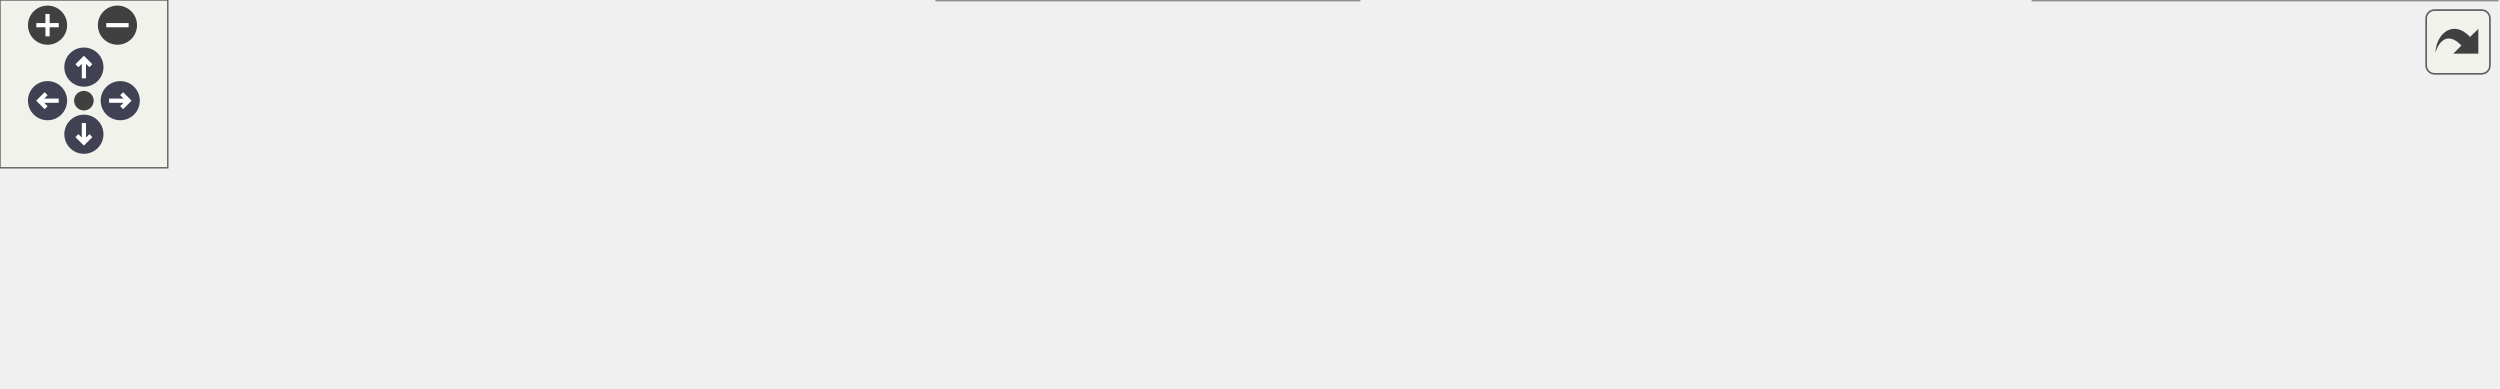
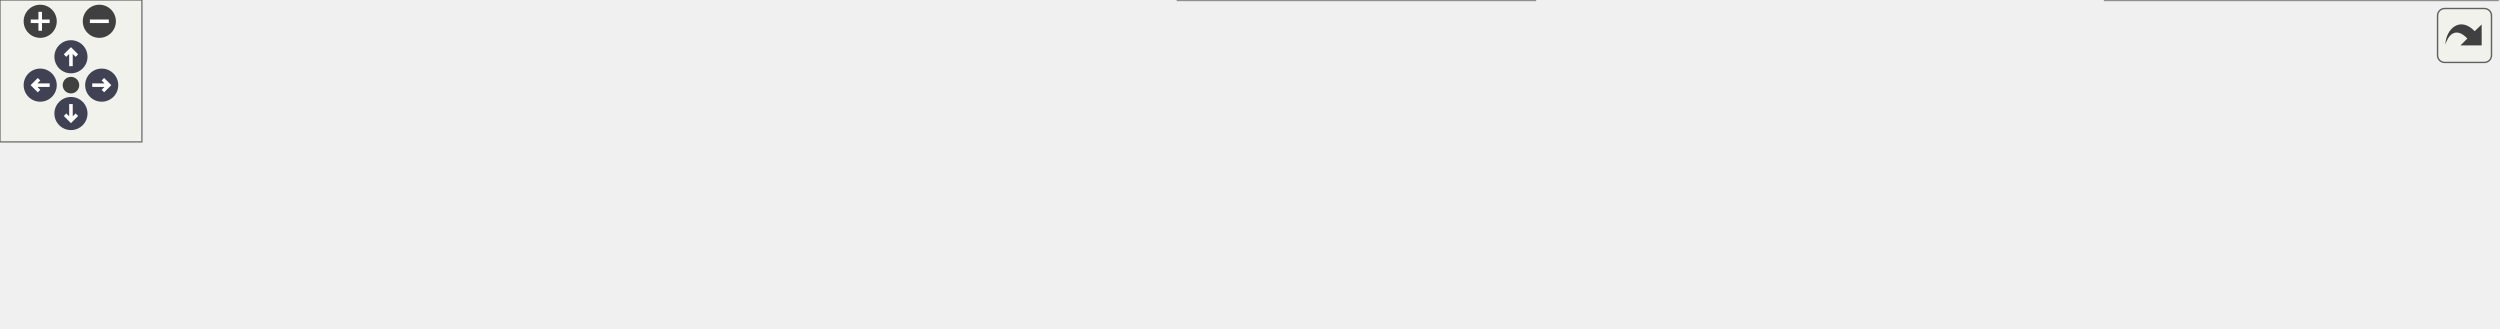
<svg xmlns="http://www.w3.org/2000/svg" xmlns:xlink="http://www.w3.org/1999/xlink" id="main" version="1.1" xml:space="preserve">
  <style type="text/css">
.node, .edge {opacity: 0.7;}
.node.selected, .edge.selected {opacity: 1;}
.edge:hover path { stroke: red; }
.edge:hover polygon { stroke: red; fill: red; }
</style>
  <defs>
    <circle id="rim" cx="0" cy="0" r="7" />
    <circle id="rim2" cx="0" cy="0" r="3.5" />
    <g id="zoomPlus">
      <use xlink:href="#rim" fill="#404040">
        <set attributeName="fill" to="#808080" begin="zoomplus.mouseover" end="zoomplus.mouseout" />
      </use>
      <path d="M-4,0h8M0,-4v8" fill="none" stroke="white" stroke-width="1.5" pointer-events="none" />
    </g>
    <g id="zoomMin">
      <use xlink:href="#rim" fill="#404040">
        <set attributeName="fill" to="#808080" begin="zoomminus.mouseover" end="zoomminus.mouseout" />
      </use>
      <path d="M-4,0h8" fill="none" stroke="white" stroke-width="1.5" pointer-events="none" />
    </g>
    <g id="arrowUp" transform="translate(30 24)">
      <use xlink:href="#rim" />
      <path pointer-events="none" fill="none" stroke="white" stroke-width="1.5" d="M0,-3.0v7 M-2.5,-0.5L0,-3.0L2.5,-0.5" />
    </g>
    <g id="arrowRight" transform="rotate(90) translate(36 -43)">
      <use xlink:href="#rim" />
      <path pointer-events="none" fill="none" stroke="white" stroke-width="1.5" d="M0,-3.0v7 M-2.5,-0.5L0,-3.0L2.5,-0.5" />
    </g>
    <g id="arrowDown" transform="rotate(180) translate(-30 -48)">
      <use xlink:href="#rim" />
      <path pointer-events="none" fill="none" stroke="white" stroke-width="1.5" d="M0,-3.0v7 M-2.5,-0.5L0,-3.0L2.5,-0.5" />
    </g>
    <g id="arrowLeft" transform="rotate(270) translate(-36 17)">
      <use xlink:href="#rim" />
      <path pointer-events="none" fill="none" stroke="white" stroke-width="1.5" d="M0,-3.0v7 M-2.5,-0.5L0,-3.0L2.5,-0.5" />
    </g>
    <g id="resetDef">
      <use xlink:href="#rim2" fill="#404040">
        <set attributeName="fill" to="#808080" begin="reset.mouseover" end="reset.mouseout" />
      </use>
    </g>
  </defs>
  <svg id="graph" class="graph">
    <g id="viewport">
      <g id="Node000001" class="node">
        <g id="a_Node000001">
          <a xlink:title=" ">
            <polygon fill="#999999" stroke="#666666" points="127,-54 0,-54 0,-24 127,-24 127,-54" />
            <text text-anchor="start" x="8" y="-42" font-family="Malgun Gothic" font-size="10.00">AMainLevelScriptActor</text>
            <text text-anchor="middle" x="63.5" y="-31" font-family="Malgun Gothic" font-size="10.00">::BeginPlay</text>
          </a>
        </g>
      </g>
      <g id="Node000002" class="node">
        <g id="a_Node000002">
-           <a xlink:href="classAMainLevelScriptActor.html#a7680980909fb26ba3f63877ae4dd9373" target="_top" xlink:title=" ">
-             <polygon fill="white" stroke="#666666" points="297,-54 163,-54 163,-24 297,-24 297,-54" />
+           <a xlink:href="classAMainLevelScriptActor.html#a4bea17c7761c16af4a3f3d7e6cc31d55" target="_top" xlink:title=" ">
+             <polygon fill="white" stroke="#666666" points="290,-54 163,-54 163,-24 290,-24 290,-54" />
            <text text-anchor="start" x="171" y="-42" font-family="Malgun Gothic" font-size="10.00">AMainLevelScriptActor</text>
-             <text text-anchor="middle" x="230" y="-31" font-family="Malgun Gothic" font-size="10.00">::RequestInterviewHello</text>
+             <text text-anchor="middle" x="226.5" y="-31" font-family="Malgun Gothic" font-size="10.00">::StartProcess</text>
          </a>
        </g>
      </g>
      <g id="edge1_Node000001_Node000002" class="edge">
        <g id="a_edge1_Node000001_Node000002">
          <a xlink:title=" ">
-             <path fill="none" stroke="#63b8ff" d="M127.16,-39C135.58,-39 144.29,-39 152.91,-39" />
+             <path fill="none" stroke="#63b8ff" d="M127.21,-39C135.65,-39 144.36,-39 152.96,-39" />
            <polygon fill="#63b8ff" stroke="#63b8ff" points="152.96,-42.5 162.96,-39 152.96,-35.5 152.96,-42.5" />
          </a>
        </g>
      </g>
      <g id="Node000003" class="node">
        <g id="a_Node000003">
-           <a xlink:href="classAMainLevelScriptActor.html#a0f543b12536566ce7ef56852bfacdf6d" target="_top" xlink:title=" ">
-             <polygon fill="white" stroke="#666666" points="488,-78 333,-78 333,-48 488,-48 488,-78" />
-             <text text-anchor="start" x="341" y="-66" font-family="Malgun Gothic" font-size="10.00">AMainLevelScriptActor</text>
-             <text text-anchor="middle" x="410.5" y="-55" font-family="Malgun Gothic" font-size="10.00">::OnResponseInterviewHello</text>
+           <a xlink:href="classAMainLevelScriptActor.html#a7680980909fb26ba3f63877ae4dd9373" target="_top" xlink:title=" ">
+             <polygon fill="white" stroke="#666666" points="460,-54 326,-54 326,-24 460,-24 460,-54" />
+             <text text-anchor="start" x="334" y="-42" font-family="Malgun Gothic" font-size="10.00">AMainLevelScriptActor</text>
+             <text text-anchor="middle" x="393" y="-31" font-family="Malgun Gothic" font-size="10.00">::RequestInterviewHello</text>
          </a>
        </g>
      </g>
      <g id="edge2_Node000002_Node000003" class="edge">
        <g id="a_edge2_Node000002_Node000003">
          <a xlink:title=" ">
-             <path fill="none" stroke="#63b8ff" d="M297.21,-47.9C305.56,-49.02 314.19,-50.19 322.79,-51.34" />
-             <polygon fill="#63b8ff" stroke="#63b8ff" points="322.47,-54.83 332.85,-52.69 323.41,-47.89 322.47,-54.83" />
+             <path fill="none" stroke="#63b8ff" d="M290.16,-39C298.58,-39 307.29,-39 315.91,-39" />
+             <polygon fill="#63b8ff" stroke="#63b8ff" points="315.96,-42.5 325.96,-39 315.96,-35.5 315.96,-42.5" />
          </a>
        </g>
      </g>
      <g id="Node000004" class="node">
        <g id="a_Node000004">
-           <a xlink:href="classUPopup__InterviewHello.html#a1ee520db04ec8e883f1b0f1d837e027a" target="_top" xlink:title="오늘 Interview 팝업을 건너뛸지 확인">
-             <polygon fill="white" stroke="#666666" points="486,-30 335,-30 335,0 486,0 486,-30" />
-             <text text-anchor="start" x="343" y="-18" font-family="Malgun Gothic" font-size="10.00">UPopup_InterviewHello</text>
-             <text text-anchor="middle" x="410.5" y="-7" font-family="Malgun Gothic" font-size="10.00">::ShouldSkipInterviewToday</text>
+           <a xlink:href="classAMainLevelScriptActor.html#a0f543b12536566ce7ef56852bfacdf6d" target="_top" xlink:title=" ">
+             <polygon fill="white" stroke="#666666" points="651,-78 496,-78 496,-48 651,-48 651,-78" />
+             <text text-anchor="start" x="504" y="-66" font-family="Malgun Gothic" font-size="10.00">AMainLevelScriptActor</text>
+             <text text-anchor="middle" x="573.5" y="-55" font-family="Malgun Gothic" font-size="10.00">::OnResponseInterviewHello</text>
          </a>
        </g>
      </g>
-       <g id="edge3_Node000002_Node000004" class="edge">
-         <g id="a_edge3_Node000002_Node000004">
+       <g id="edge3_Node000003_Node000004" class="edge">
+         <g id="a_edge3_Node000003_Node000004">
          <a xlink:title=" ">
-             <path fill="none" stroke="#63b8ff" d="M297.21,-30.1C306.25,-28.88 315.62,-27.62 324.93,-26.37" />
-             <polygon fill="#63b8ff" stroke="#63b8ff" points="325.53,-29.82 334.98,-25.02 324.6,-22.88 325.53,-29.82" />
+             <path fill="none" stroke="#63b8ff" d="M460.21,-47.9C468.56,-49.02 477.19,-50.19 485.79,-51.34" />
+             <polygon fill="#63b8ff" stroke="#63b8ff" points="485.47,-54.83 495.85,-52.69 486.41,-47.89 485.47,-54.83" />
          </a>
        </g>
      </g>
      <g id="Node000005" class="node">
        <g id="a_Node000005">
-           <a xlink:href="classULingoGameHelper.html#a128a70c4f0e61cb82b17a1927a2c6709" target="_top" xlink:title=" ">
-             <polygon fill="white" stroke="#666666" points="691,-24.5 524,-24.5 524,-5.5 691,-5.5 691,-24.5" />
-             <text text-anchor="middle" x="607.5" y="-12.5" font-family="Malgun Gothic" font-size="10.00">ULingoGameHelper::GetUserId</text>
+           <a xlink:href="classUPopup__InterviewHello.html#a1ee520db04ec8e883f1b0f1d837e027a" target="_top" xlink:title="오늘 Interview 팝업을 건너뛸지 확인">
+             <polygon fill="white" stroke="#666666" points="649,-30 498,-30 498,0 649,0 649,-30" />
+             <text text-anchor="start" x="506" y="-18" font-family="Malgun Gothic" font-size="10.00">UPopup_InterviewHello</text>
+             <text text-anchor="middle" x="573.5" y="-7" font-family="Malgun Gothic" font-size="10.00">::ShouldSkipInterviewToday</text>
          </a>
        </g>
      </g>
-       <g id="edge4_Node000004_Node000005" class="edge">
-         <g id="a_edge4_Node000004_Node000005">
+       <g id="edge4_Node000003_Node000005" class="edge">
+         <g id="a_edge4_Node000003_Node000005">
          <a xlink:title=" ">
-             <path fill="none" stroke="#63b8ff" d="M486.06,-15C495.14,-15 504.5,-15 513.8,-15" />
-             <polygon fill="#63b8ff" stroke="#63b8ff" points="513.86,-18.5 523.86,-15 513.86,-11.5 513.86,-18.5" />
+             <path fill="none" stroke="#63b8ff" d="M460.21,-30.1C469.25,-28.88 478.62,-27.62 487.93,-26.37" />
+             <polygon fill="#63b8ff" stroke="#63b8ff" points="488.53,-29.82 497.98,-25.02 487.6,-22.88 488.53,-29.82" />
          </a>
        </g>
      </g>
      <g id="Node000006" class="node">
        <g id="a_Node000006">
-           <a xlink:href="classULingoGameHelper.html#a156d567d1976157714844997935655ce" target="_top" xlink:title=" ">
-             <polygon fill="white" stroke="#666666" points="893,-30 727,-30 727,0 893,0 893,-30" />
-             <text text-anchor="start" x="735" y="-18" font-family="Malgun Gothic" font-size="10.00">ULingoGameHelper::GetPlayer</text>
-             <text text-anchor="middle" x="810" y="-7" font-family="Malgun Gothic" font-size="10.00">Control</text>
+           <a xlink:href="classULingoGameHelper.html#a128a70c4f0e61cb82b17a1927a2c6709" target="_top" xlink:title=" ">
+             <polygon fill="white" stroke="#666666" points="854,-24.5 687,-24.5 687,-5.5 854,-5.5 854,-24.5" />
+             <text text-anchor="middle" x="770.5" y="-12.5" font-family="Malgun Gothic" font-size="10.00">ULingoGameHelper::GetUserId</text>
          </a>
        </g>
      </g>
      <g id="edge5_Node000005_Node000006" class="edge">
        <g id="a_edge5_Node000005_Node000006">
          <a xlink:title=" ">
-             <path fill="none" stroke="#63b8ff" d="M691.21,-15C699.57,-15 708.09,-15 716.55,-15" />
-             <polygon fill="#63b8ff" stroke="#63b8ff" points="716.8,-18.5 726.8,-15 716.8,-11.5 716.8,-18.5" />
+             <path fill="none" stroke="#63b8ff" d="M649.06,-15C658.14,-15 667.5,-15 676.8,-15" />
+             <polygon fill="#63b8ff" stroke="#63b8ff" points="676.86,-18.5 686.86,-15 676.86,-11.5 676.86,-18.5" />
+           </a>
+         </g>
+       </g>
+       <g id="Node000007" class="node">
+         <g id="a_Node000007">
+           <a xlink:href="classULingoGameHelper.html#a156d567d1976157714844997935655ce" target="_top" xlink:title=" ">
+             <polygon fill="white" stroke="#666666" points="1056,-30 890,-30 890,0 1056,0 1056,-30" />
+             <text text-anchor="start" x="898" y="-18" font-family="Malgun Gothic" font-size="10.00">ULingoGameHelper::GetPlayer</text>
+             <text text-anchor="middle" x="973" y="-7" font-family="Malgun Gothic" font-size="10.00">Control</text>
+           </a>
+         </g>
+       </g>
+       <g id="edge6_Node000006_Node000007" class="edge">
+         <g id="a_edge6_Node000006_Node000007">
+           <a xlink:title=" ">
+             <path fill="none" stroke="#63b8ff" d="M854.21,-15C862.57,-15 871.09,-15 879.55,-15" />
+             <polygon fill="#63b8ff" stroke="#63b8ff" points="879.8,-18.5 889.8,-15 879.8,-11.5 879.8,-18.5" />
          </a>
        </g>
      </g>
    </g>
  </svg>
  <g id="navigator" transform="translate(0 0)" fill="#404254">
    <rect fill="#f2f5e9" fill-opacity="0.5" stroke="#606060" stroke-width=".5" x="0" y="0" width="60" height="60" />
    <use id="zoomplus" xlink:href="#zoomPlus" x="17" y="9" />
    <use id="zoomminus" xlink:href="#zoomMin" x="42" y="9" />
    <use id="reset" xlink:href="#resetDef" x="30" y="36" />
    <use id="arrowup" xlink:href="#arrowUp" x="0" y="0" />
    <use id="arrowright" xlink:href="#arrowRight" x="0" y="0" />
    <use id="arrowdown" xlink:href="#arrowDown" x="0" y="0" />
    <use id="arrowleft" xlink:href="#arrowLeft" x="0" y="0" />
  </g>
  <svg viewBox="0 0 15 15" width="100%" height="30px" preserveAspectRatio="xMaxYMin meet">
    <g id="arrow_out" transform="scale(0.3 0.3)">
      <a xlink:href="classAMainLevelScriptActor_a5d50f17362a3dc45311dc86fc709e965_cgraph_org.svg" target="_base">
        <rect id="button" ry="5" rx="5" y="6" x="6" height="38" width="38" fill="#f2f5e9" fill-opacity="0.5" stroke="#606060" stroke-width="1.0" />
        <path id="arrow" d="M 11.5,31.437 C 11.94,20.098 22.043,11.323 32.159,21.979 L 37.069,17.246 C 37.069,17.246 37.088,32 37.088,32 L 22.16,31.978 C 22.16,31.978 26.998,27.14 26.998,27.14 C 18.529,18.264 13.292,25.23 11.5,31.437 z" style="fill:#404040;" />
      </a>
    </g>
  </svg>
  <style type="text/css">

[data-mouse-over-selected='false'] { opacity: 0.7; }
[data-mouse-over-selected='true']  { opacity: 1.0; }

</style>
</svg>
